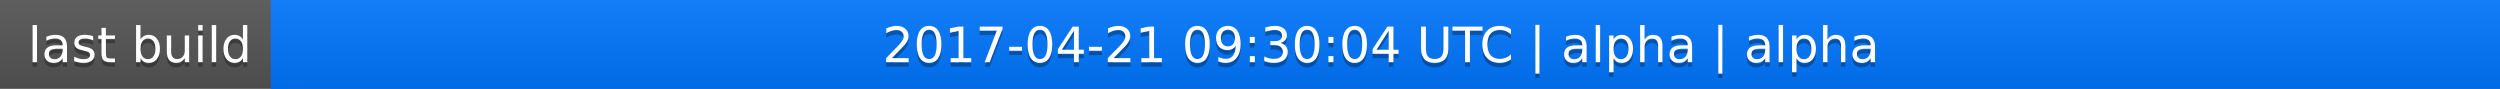
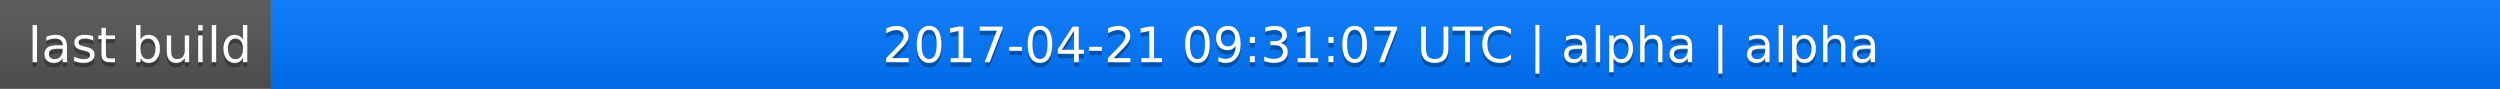
<svg xmlns="http://www.w3.org/2000/svg" width="563" height="20">
  <linearGradient id="a" x2="0" y2="100%">
    <stop offset="0" stop-color="#bbb" stop-opacity=".1" />
    <stop offset="1" stop-opacity=".1" />
  </linearGradient>
  <rect rx="0" width="563" height="20" fill="#555" />
  <rect rx="0" x="61" width="502" height="20" fill="#07f" />
  <path fill="#07f" d="M61 0h4v20h-4z" />
  <rect rx="0" width="563" height="20" fill="url(#a)" />
  <g fill="#fff" text-anchor="middle" font-family="DejaVu Sans,Verdana,Geneva,sans-serif" font-size="11">
    <text x="31.5" y="15" fill="#010101" fill-opacity=".3">last build</text>
    <text x="31.5" y="14">last build</text>
-     <text x="311" y="15" fill="#010101" fill-opacity=".3">2017-04-21 09:30:04 UTC | alpha | alpha</text>
-     <text x="311" y="14">2017-04-21 09:30:04 UTC | alpha | alpha</text>
+     <text x="311" y="15" fill="#010101" fill-opacity=".3">2017-04-21 09:31:07 UTC | alpha | alpha</text>
+     <text x="311" y="14">2017-04-21 09:31:07 UTC | alpha | alpha</text>
  </g>
</svg>
